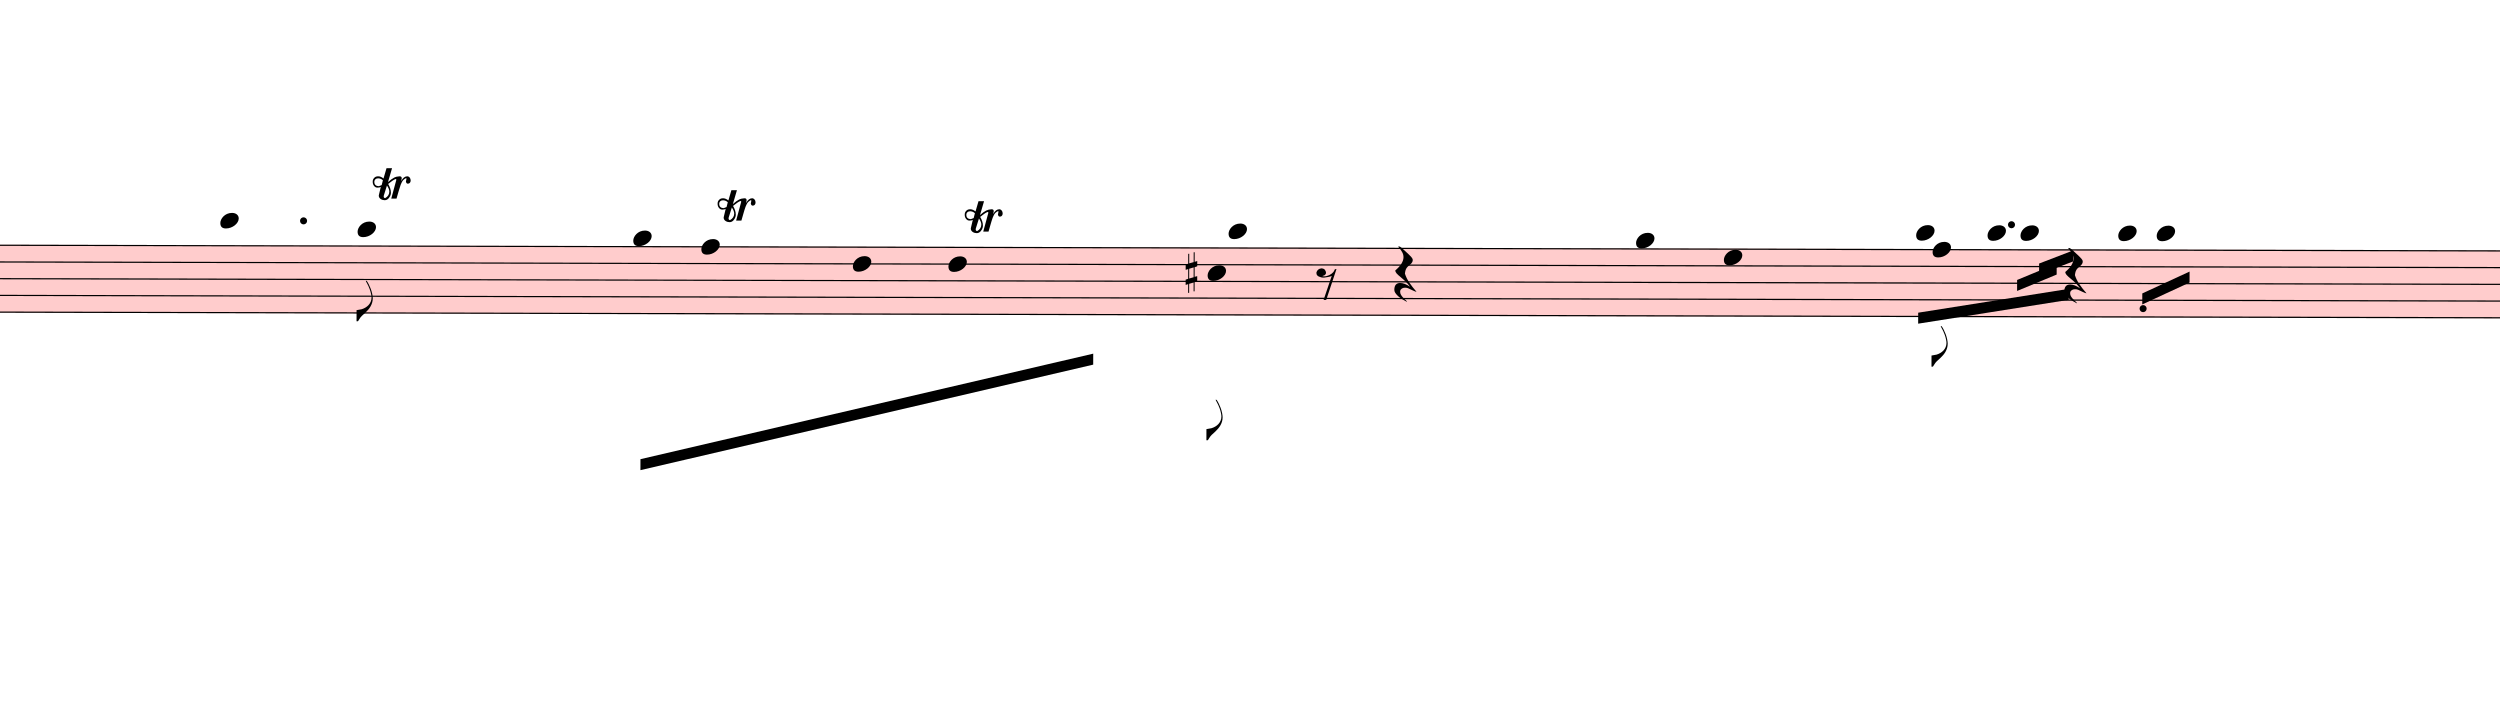
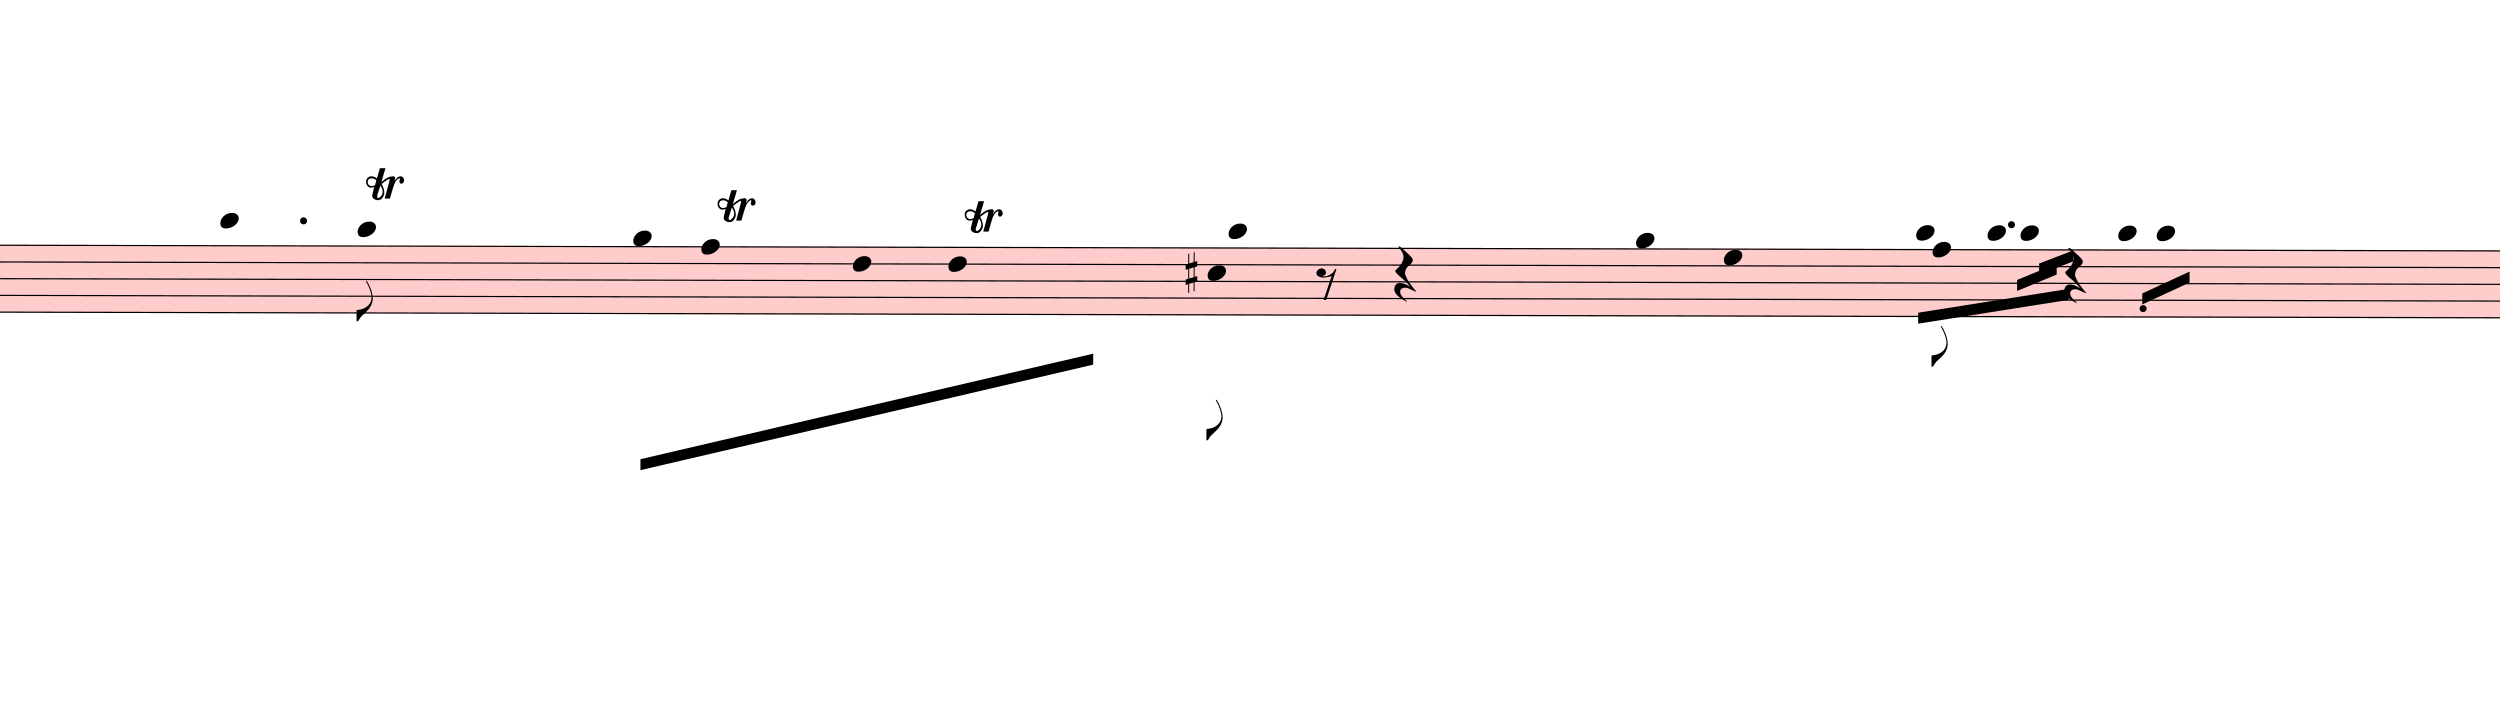
<svg xmlns="http://www.w3.org/2000/svg" viewBox="1770 12993.5 20485.2 5929.9" version="1.1" overflow="visible">
  <defs>
    <style type="text/css">
    /* .staff * {
      fill: #000;
      stroke: #000;
    }

    .deletionBack {
      fill: #00000033;
    } */
  </style>
    <symbol id="sym_notehead_quarter" viewBox="0 0 1000 1000" overflow="inherit">
      <path transform="scale(1,-1)" d="M0 -39c0 68 73 172 200 172c66 0 114 -37 114 -95c0 -84 -106 -171 -218 -171c-64 0 -96 30 -96 94z" />
    </symbol>
    <symbol id="sym_flag_eighth_down" viewBox="0 0 1000 1000" overflow="inherit">
      <path transform="scale(1,-1)" d="M179 646c-4 8 -17 30 -18 33l-4 10c0 3 2 5 5 5s7 -2 13 -7c23 -33 46 -81 66 -132c22 -57 35 -125 35 -163c0 -104 -60 -183 -122 -241c-63 -59 -57 -53 -61 -56c-38 -34 -63 -95 -71 -95h-22v190c40 7 69 11 87 16c88 27 168 95 168 200c0 30 -12 89 -30 138 c-17 47 -31 73 -46 102z" />
    </symbol>
    <symbol id="sym_rest_rest8th" viewBox="0 0 1000 1000" overflow="inherit">
      <path transform="scale(1,-1)" d="M0 123c7 34 33 56 69 60c29 -3 43 -9 53 -29c4 -8 7 -15 10 -22c0 -21 -1 -25 -11 -35c-5 -8 -18 -14 -40 -20l12 -3l15 -1c44 0 97 26 122 56c10 11 18 26 24 42c7 1 15 2 22 3l-140 -424h-36l111 330c-10 -6 -27 -12 -53 -16l-52 -8h-10l-20 1c-1 0 -8 3 -21 6 c-37 9 -55 28 -55 60z" />
    </symbol>
    <symbol id="sym_rest_restQuarter" viewBox="0 0 1000 1000" overflow="inherit">
      <path transform="scale(1,-1)" d="M107 292c-13 24 -30 49 -52 71c-1 1 0 2 0 3l-2 2c3 3 4 4 6 4c12 0 26 -7 40 -20s44 -40 89 -81c26 -24 28 -29 46 -47c4 -4 8 -9 10 -14c6 -8 8 -16 8 -27c0 -19 -12 -40 -36 -61c-28 -23 -49 -38 -61 -73c-4 -11 -7 -27 -10 -50c13 -43 34 -83 59 -121 c31 -47 59 -79 101 -129c-8 0 -26 7 -54 20l-62 29l-21 6l-23 1c-25 0 -45 -10 -60 -30l-4 -14l-1 -12c0 -33 20 -56 39 -78c8 -9 17 -18 26 -26c17 -15 27 -24 28 -30l-3 -3c-11 5 -19 10 -25 15c-9 3 -37 21 -45 26c-24 14 -45 32 -63 51c-19 21 -37 44 -37 71 c0 63 27 95 80 95c41 0 86 -18 136 -52c-19 26 -37 48 -55 66c-23 23 -48 44 -73 65c-28 23 -47 40 -58 53s-17 26 -18 39c75 64 113 125 113 183c0 27 -7 48 -18 68z" />
    </symbol>
    <symbol id="sym_accid_s" viewBox="0 0 1000 1000" overflow="inherit">
      <path transform="scale(1,-1)" d="M136 186v169h17v-164l44 14v-91l-44 -14v-165l44 12v-91l-44 -13v-155h-17v150l-76 -22v-155h-17v149l-43 -13v90l43 14v167l-43 -14v92l43 13v169h17v-163zM60 73v-167l76 22v168z" />
    </symbol>
    <symbol id="trill-symbol" viewBox="0 0 1000 1000" overflow="inherit">
      <path transform="scale(1,-1)" d="M162 167l-36 -115l-1 -10c0 -10 5 -16 16 -19c32 18 48 43 48 75c0 20 -9 43 -27 69zM432 225c0 -21 -11 -36 -31 -37c-15 0 -20 10 -23 25l3 14l2 11l1 9l-4 4c-1 -1 -2 -1 -3 -1c-23 -13 -36 -24 -47 -48l-12 -27c-18 -50 -31 -105 -47 -157h-60l58 214c0 7 -3 5 -5 9 c-7 0 -25 -8 -51 -28l-37 -28c20 -34 31 -67 31 -97c0 -12 -1 -21 -4 -28l-6 -15c-1 -3 -5 -10 -12 -19c-14 -18 -30 -26 -49 -26c-30 0 -67 18 -67 52c1 1 1 6 3 15l20 84c-9 -5 -21 -8 -36 -8c-21 0 -29 7 -40 19c-10 12 -16 27 -16 47c0 23 6 33 17 45s25 18 46 18 c19 0 39 -8 60 -25l34 117h63l-46 -158l38 31l32 20c21 10 35 13 62 15c16 0 24 -7 24 -21l-1 -10l-6 -24c21 37 44 55 70 55c23 0 39 -23 39 -47zM18 208c0 -27 17 -47 45 -47l3 -2l13 4l23 9l14 55c-17 15 -35 22 -55 22c-26 0 -43 -17 -43 -41z" />
    </symbol>
  </defs>
  <g class="rastrums">
    <g class="rastrum" data-id="r913c7435-53dd-4f48-8ceb-51e422ad1dc4" style="transform: rotate(0.13deg); transform-origin: 1350px 14994px;">
      <g class="rastrum bounding-box" data-id="bbox-r913c7435-53dd-4f48-8ceb-51e422ad1dc4">
        <rect x="1350" y="14994" width="22149" height="558" fill="#ff000033" />
      </g>
      <path d="M1350 14999 L23499 14999" stroke-width="10" stroke="black" />
      <path d="M1350 15136 L23499 15136" stroke-width="10" stroke="black" />
      <path d="M1350 15273 L23499 15273" stroke-width="10" stroke="black" />
      <path d="M1350 15410 L23499 15410" stroke-width="10" stroke="black" />
      <path d="M1350 15547 L23499 15547" stroke-width="10" stroke="black" />
    </g>
  </g>
  <g class="draft" data-label="5" data-id="d0ac45479-3585-408f-ba12-6251806add37">
    <g class="system" data-id="se96345a8-22a1-4dd4-a076-5c47ad1eefc8">
      <g class="staff" data-n="1" data-rastrum="r913c7435-53dd-4f48-8ceb-51e422ad1dc4" style="transform: rotate(0.13deg); transform-origin: 1350px 14994px;">
        <g class="note" data-id="d05cf6020-dbd9-4b3f-afd6-8cdd249027aa" data-stem.dir="down">
          <g class="notehead">
            <use href="#sym_notehead_quarter" height="480px" width="480px" x="3609" y="14793.5" />
          </g>
          <g class="ledgerLines above">
            <path d="M3570 14862 L3798 14862" stroke-width="18" />
          </g>
          <g class="stem">
            <path d="M3609 14793.5 L3609 15615.5" stroke-width="14" />
          </g>
        </g>
        <g class="note" data-id="dfc5c24b6-61d3-4208-9636-b23c914b9ee9" data-stem.dir="down">
          <g class="notehead">
            <use href="#sym_notehead_quarter" height="480px" width="480px" x="4734" y="14862" />
          </g>
          <g class="ledgerLines above">
            <path d="M4695 14862 L4923 14862" stroke-width="18" />
          </g>
          <g class="stem">
            <path d="M4734 14862 L4734 15615.5" stroke-width="14" />
            <g class="flag down">
              <use href="#sym_flag_eighth_down" height="480px" width="480px" x="4727" y="15615.5" />
            </g>
          </g>
        </g>
        <g class="note" data-id="d7cb4e483-9898-4708-bbf5-04b6f2ead67b" data-stem.dir="down">
          <g class="notehead">
            <use href="#sym_notehead_quarter" height="480px" width="480px" x="6993" y="14930.5" />
          </g>
          <g class="ledgerLines above" />
          <g class="stem">
            <path d="M6993 14930.5 L6993 15615.5" stroke-width="14" />
          </g>
        </g>
        <g class="note" data-id="d5026df4c-3e8c-401b-a5bf-63b8221ea86c" data-stem.dir="down">
          <g class="notehead">
            <use href="#sym_notehead_quarter" height="480px" width="480px" x="7551" y="14999" />
          </g>
          <g class="stem">
            <path d="M7551 14999 L7551 15752.5" stroke-width="14" />
          </g>
        </g>
        <g class="note" data-id="d3d19cbed-15c5-4b3a-9045-111a7650cd06" data-stem.dir="down">
          <g class="notehead">
            <use href="#sym_notehead_quarter" height="480px" width="480px" x="8793" y="15136" />
          </g>
          <g class="stem">
            <path d="M8793 15136 L8793 15889.5" stroke-width="14" />
          </g>
        </g>
        <g class="note" data-id="da82704a7-e886-43a4-8e8f-f5c77a16addf" data-stem.dir="down">
          <g class="notehead">
            <use href="#sym_notehead_quarter" height="480px" width="480px" x="9576" y="15136" />
          </g>
          <g class="stem">
            <path d="M9576 15136 L9576 15958" stroke-width="14" />
          </g>
        </g>
        <g class="note" data-id="d7cabed01-792f-4ed1-85aa-a5744b4c810e" data-stem.dir="down">
          <g class="notehead">
            <use href="#sym_notehead_quarter" height="480px" width="480px" x="11700" y="15204.5" />
          </g>
          <g class="stem">
            <path d="M11700 15204.5 L11700 16574.5" stroke-width="14" />
            <g class="flag down">
              <use href="#sym_flag_eighth_down" height="480px" width="480px" x="11693" y="16574.5" />
            </g>
          </g>
        </g>
        <g class="note" data-id="d07186bac-919a-4d33-a14d-3b62b603a848" data-stem.dir="down">
          <g class="notehead">
            <use href="#sym_notehead_quarter" height="480px" width="480px" x="11871" y="14862" />
          </g>
          <g class="ledgerLines above">
            <path d="M11832 14862 L12060 14862" stroke-width="18" />
          </g>
          <g class="stem">
            <path d="M11871 14862 L11871 15821" stroke-width="14" />
          </g>
        </g>
        <g class="note" data-id="d5d40555d-22c5-4a15-9427-93501e53bf89" data-stem.dir="down">
          <g class="notehead">
            <use href="#sym_notehead_quarter" height="480px" width="480px" x="15210" y="14930.5" />
          </g>
          <g class="ledgerLines above" />
          <g class="stem">
            <path d="M15210 14930.5 L15210 15889.5" stroke-width="14" />
          </g>
        </g>
        <g class="note" data-id="d58c11508-24fd-412d-89ec-26cfc7f17383" data-stem.dir="down">
          <g class="notehead">
            <use href="#sym_notehead_quarter" height="480px" width="480px" x="15930" y="15067.5" />
          </g>
          <g class="stem">
            <path d="M15930 15067.5 L15930 15821" stroke-width="14" />
          </g>
        </g>
        <g class="note" data-id="dce62af4f-c5da-4a26-8469-c8013a071001" data-stem.dir="down">
          <g class="notehead">
            <use href="#sym_notehead_quarter" height="480px" width="480px" x="17505" y="14862" />
          </g>
          <g class="ledgerLines above">
            <path d="M17466 14862 L17694 14862" stroke-width="18" />
          </g>
          <g class="stem">
            <path d="M17505 14862 L17505 15341.5" stroke-width="14" />
          </g>
        </g>
        <g class="note" data-id="d2b62181e-f6f1-4f62-8cc1-7c43309635b4" data-stem.dir="down">
          <g class="notehead">
            <use href="#sym_notehead_quarter" height="480px" width="480px" x="17640" y="14999" />
          </g>
          <g class="stem">
            <path d="M17640 14999 L17640 15958" stroke-width="14" />
            <g class="flag down">
              <use href="#sym_flag_eighth_down" height="480px" width="480px" x="17633" y="15958" />
            </g>
          </g>
        </g>
        <g class="note" data-id="d91f23363-8700-4b96-965f-9bbbe0a3bb1e" data-stem.dir="down">
          <g class="notehead">
            <use href="#sym_notehead_quarter" height="480px" width="480px" x="18090" y="14862" />
          </g>
          <g class="ledgerLines above">
            <path d="M18051 14862 L18279 14862" stroke-width="18" />
          </g>
          <g class="stem">
            <path d="M18090 14862 L18090 15204.5" stroke-width="14" />
          </g>
        </g>
        <g class="note" data-id="d8f90d457-c45b-42f9-a66d-84fc7cd2e8ce" data-stem.dir="down">
          <g class="notehead">
            <use href="#sym_notehead_quarter" height="480px" width="480px" x="18360" y="14862" />
          </g>
          <g class="ledgerLines above">
            <path d="M18321 14862 L18549 14862" stroke-width="18" />
          </g>
          <g class="stem">
            <path d="M18360 14862 L18360 15410" stroke-width="14" />
          </g>
        </g>
        <g class="note" data-id="d888c3127-32d5-4838-9905-c67682a04e24" data-stem.dir="down">
          <g class="notehead">
            <use href="#sym_notehead_quarter" height="480px" width="480px" x="19161" y="14862" />
          </g>
          <g class="ledgerLines above">
            <path d="M19122 14862 L19350 14862" stroke-width="18" />
          </g>
          <g class="stem">
            <path d="M19161 14862 L19161 15341.5" stroke-width="14" />
          </g>
        </g>
        <g class="note" data-id="dd71240d2-f976-437b-8768-bb67fd39b853" data-stem.dir="down">
          <g class="notehead">
            <use href="#sym_notehead_quarter" height="480px" width="480px" x="19476" y="14862" />
          </g>
          <g class="ledgerLines above">
            <path d="M19437 14862 L19665 14862" stroke-width="18" />
          </g>
          <g class="stem">
            <path d="M19476 14862 L19476 15273" stroke-width="14" />
          </g>
        </g>
        <g class="rest" data-id="d6d0707a1-ee0e-4db6-a393-8e7ddcf01b19">
          <use href="#sym_rest_rest8th" height="597px" width="597px" x="12591" y="15273" />
        </g>
        <g class="rest" data-id="d70dd7ea3-aef9-437d-8547-542f827f777e">
          <use href="#sym_rest_restQuarter" height="597px" width="597px" x="13230" y="15204.5" />
        </g>
        <g class="rest" data-id="d3e42f41f-1b74-428c-bc01-ba4eb94a5739">
          <use href="#sym_rest_restQuarter" height="597px" width="597px" x="18720" y="15204.5" />
        </g>
        <g class="accid" data-id="d3586b7d5-e342-4b2a-8ff2-ea20488970d6">
          <use href="#sym_accid_s" height="480px" width="480px" x="11520" y="15204.5" />
        </g>
        <g class="dot augmentation" data-id="dda8b22c6-e0a1-40e7-b90d-49da0aed92fd" data-class="dot augmentation">
          <ellipse cx="4291" cy="14793.5" rx="29" ry="29" fill-opacity="1" stroke-opacity="1" />
        </g>
        <g class="dot augmentation" data-id="d940782c5-ca30-4ed9-9171-60150202b57b" data-class="dot augmentation">
          <ellipse cx="18286" cy="14793.5" rx="29" ry="29" fill-opacity="1" stroke-opacity="1" />
        </g>
        <g class="dot augmentation" data-id="ddb3ca54d-1c3f-4705-8c28-8adaf44d7eab" data-class="dot augmentation">
          <ellipse cx="19366" cy="15478.5" rx="29" ry="29" fill-opacity="1" stroke-opacity="1" />
        </g>
      </g>
      <g class="barLine" data-id="d697602d1-97d8-40f0-997c-c8ae7700a693">
        <path d="M6113.7 14962.5 L5832 16361.1" stroke-width="27" />
      </g>
      <g class="barLine" data-id="d4b0dced4-1807-4950-be12-aed6206c96f7">
        <path d="M11385 15039 L11097 16200.9" stroke-width="27" />
      </g>
      <g class="barLine" data-id="dae9226dd-2c67-421e-9603-c1670d8e745e">
        <path d="M14523.3 14915.7 L14261.4 16200.9" stroke-width="27" />
      </g>
      <g class="barLine" data-id="d7a015156-5d5a-4ec9-98d8-da8c3f20f295">
        <path d="M16740 14923.8 L16155.9 17123.4" stroke-width="27" />
      </g>
      <g class="barLine" data-id="d12d83013-82ad-47a8-93f2-6a5d23cd7948">
        <path d="M20455.2 14938.2 L19782 16327.8" stroke-width="27" />
      </g>
      <g class="beam" data-id="bc99e6c20-301d-4516-9a26-9ad07290411d" style="transform: rotate(0.13deg); transform-origin: 1350px 14994px;">
        <polygon points="7056,16740 10764,15867 10764,15957 7056,16830" stroke-opacity="1" fill-opacity="1" />
      </g>
      <g class="beam" data-id="bd2c2fca1-5b06-41c9-921f-c07d7374e73f" style="transform: rotate(0.13deg); transform-origin: 1350px 14994px;">
        <polygon points="19359,15354 19746,15174 19746,15264 19359,15444" stroke-opacity="1" fill-opacity="1" />
      </g>
      <g class="beam" data-id="b5fbe1254-edfc-41c0-95bd-0cda59a0b639" style="transform: rotate(0.13deg); transform-origin: 1350px 14994px;">
        <polygon points="17523,15516 18756,15318 18756,15408 17523,15606" stroke-opacity="1" fill-opacity="1" />
      </g>
      <g class="beam" data-id="b147da88a-5a1f-4ca7-81c8-059ee8734d1b" style="transform: rotate(0.13deg); transform-origin: 1350px 14994px;">
        <polygon points="18333,15246 18657,15111 18657,15201 18333,15336" stroke-opacity="1" fill-opacity="1" />
      </g>
      <g class="beam" data-id="bdf64f2b9-cab3-4d3c-932b-a715609eec9e" style="transform: rotate(0.13deg); transform-origin: 1350px 14994px;">
        <polygon points="18513,15111 18792,15003 18792,15093 18513,15201" stroke-opacity="1" fill-opacity="1" />
      </g>
      <g class="trill" data-id="dbc2945f1-cccd-47f3-ba69-7708a8c806af" data-class="trill">
-         <use href="#trill-symbol" x="4824px" y="14634px" height="720px" width="720px" />
+         <use href="#trill-symbol" x="4770px" y="14634px" height="720px" width="720px" />
      </g>
      <g class="trill" data-id="d5d86cb34-e8f8-49d9-b54e-27be8460d5fe" data-class="trill">
        <use href="#trill-symbol" x="7650px" y="14814px" height="720px" width="720px" />
      </g>
      <g class="trill" data-id="d99bd98e4-aabb-44c4-9325-1bcad0ea7667" data-class="trill">
        <use href="#trill-symbol" x="9675px" y="14904px" height="720px" width="720px" />
      </g>
    </g>
    <g class="deletions" />
  </g>
</svg>
